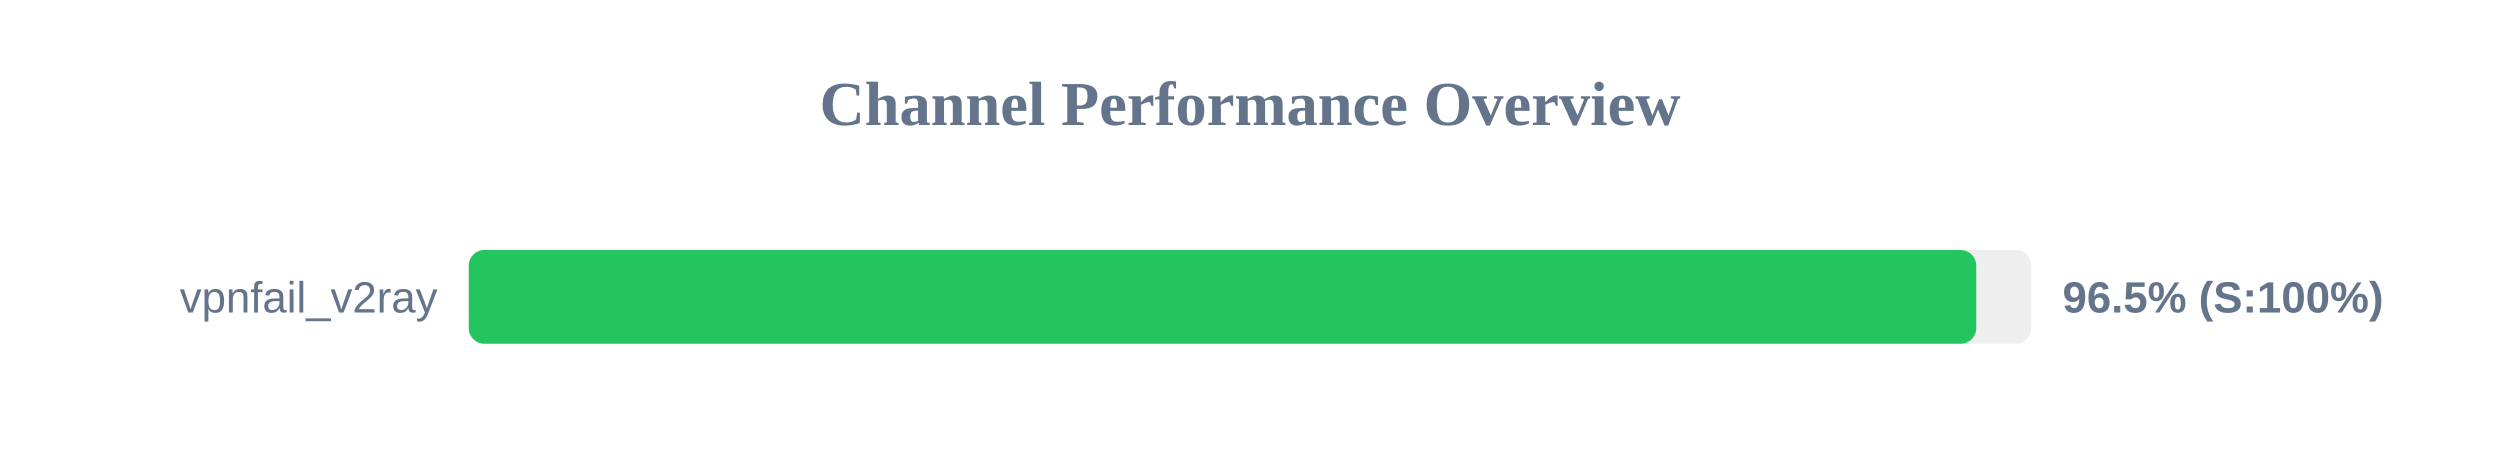
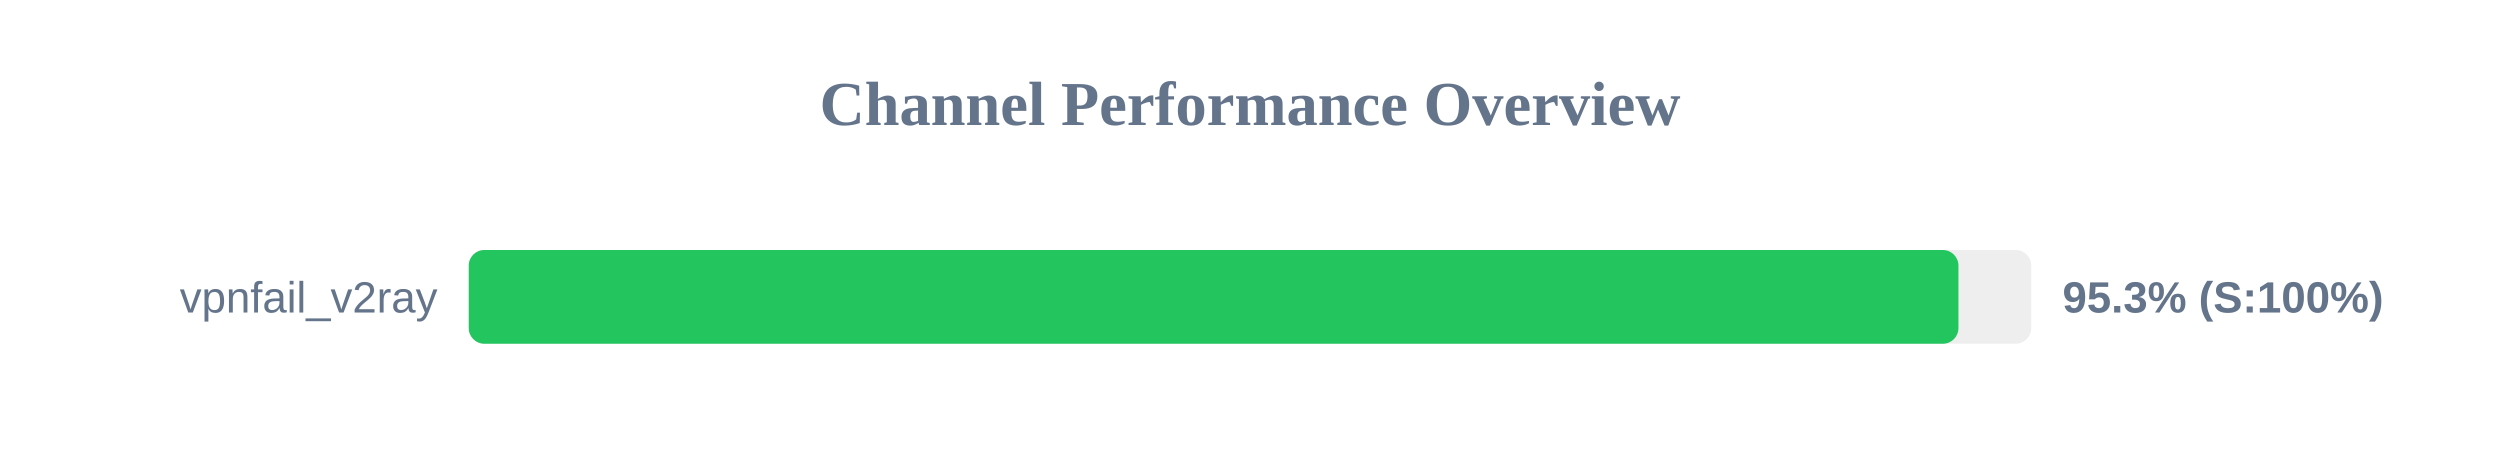
<svg xmlns="http://www.w3.org/2000/svg" width="800" height="150" version="1.1">
  <style>
        .row { font: 14px Arial; fill: #64748b; }
        .score { font: bold 14px Arial; fill: #64748b; }
    </style>
  <text x="400" y="40" text-anchor="middle" font-size="20px" font-weight="bold" fill="#64748b">Channel Performance Overview</text>
  <rect x="150" y="80" width="500" height="30" fill="#eee" rx="5" />
-   <rect x="150" y="80" width="482.4" height="30" fill="#22c55e" rx="5" />
+   <rect x="150" y="80" width="476.7" height="30" fill="#22c55e" rx="5" />
  <text x="140" y="100" text-anchor="end" class="row">vpnfail_v2ray</text>
-   <text x="660" y="100" text-anchor="start" class="score">96.5% (S:100%)</text>
+   <text x="660" y="100" text-anchor="start" class="score">95.3% (S:100%)</text>
</svg>
